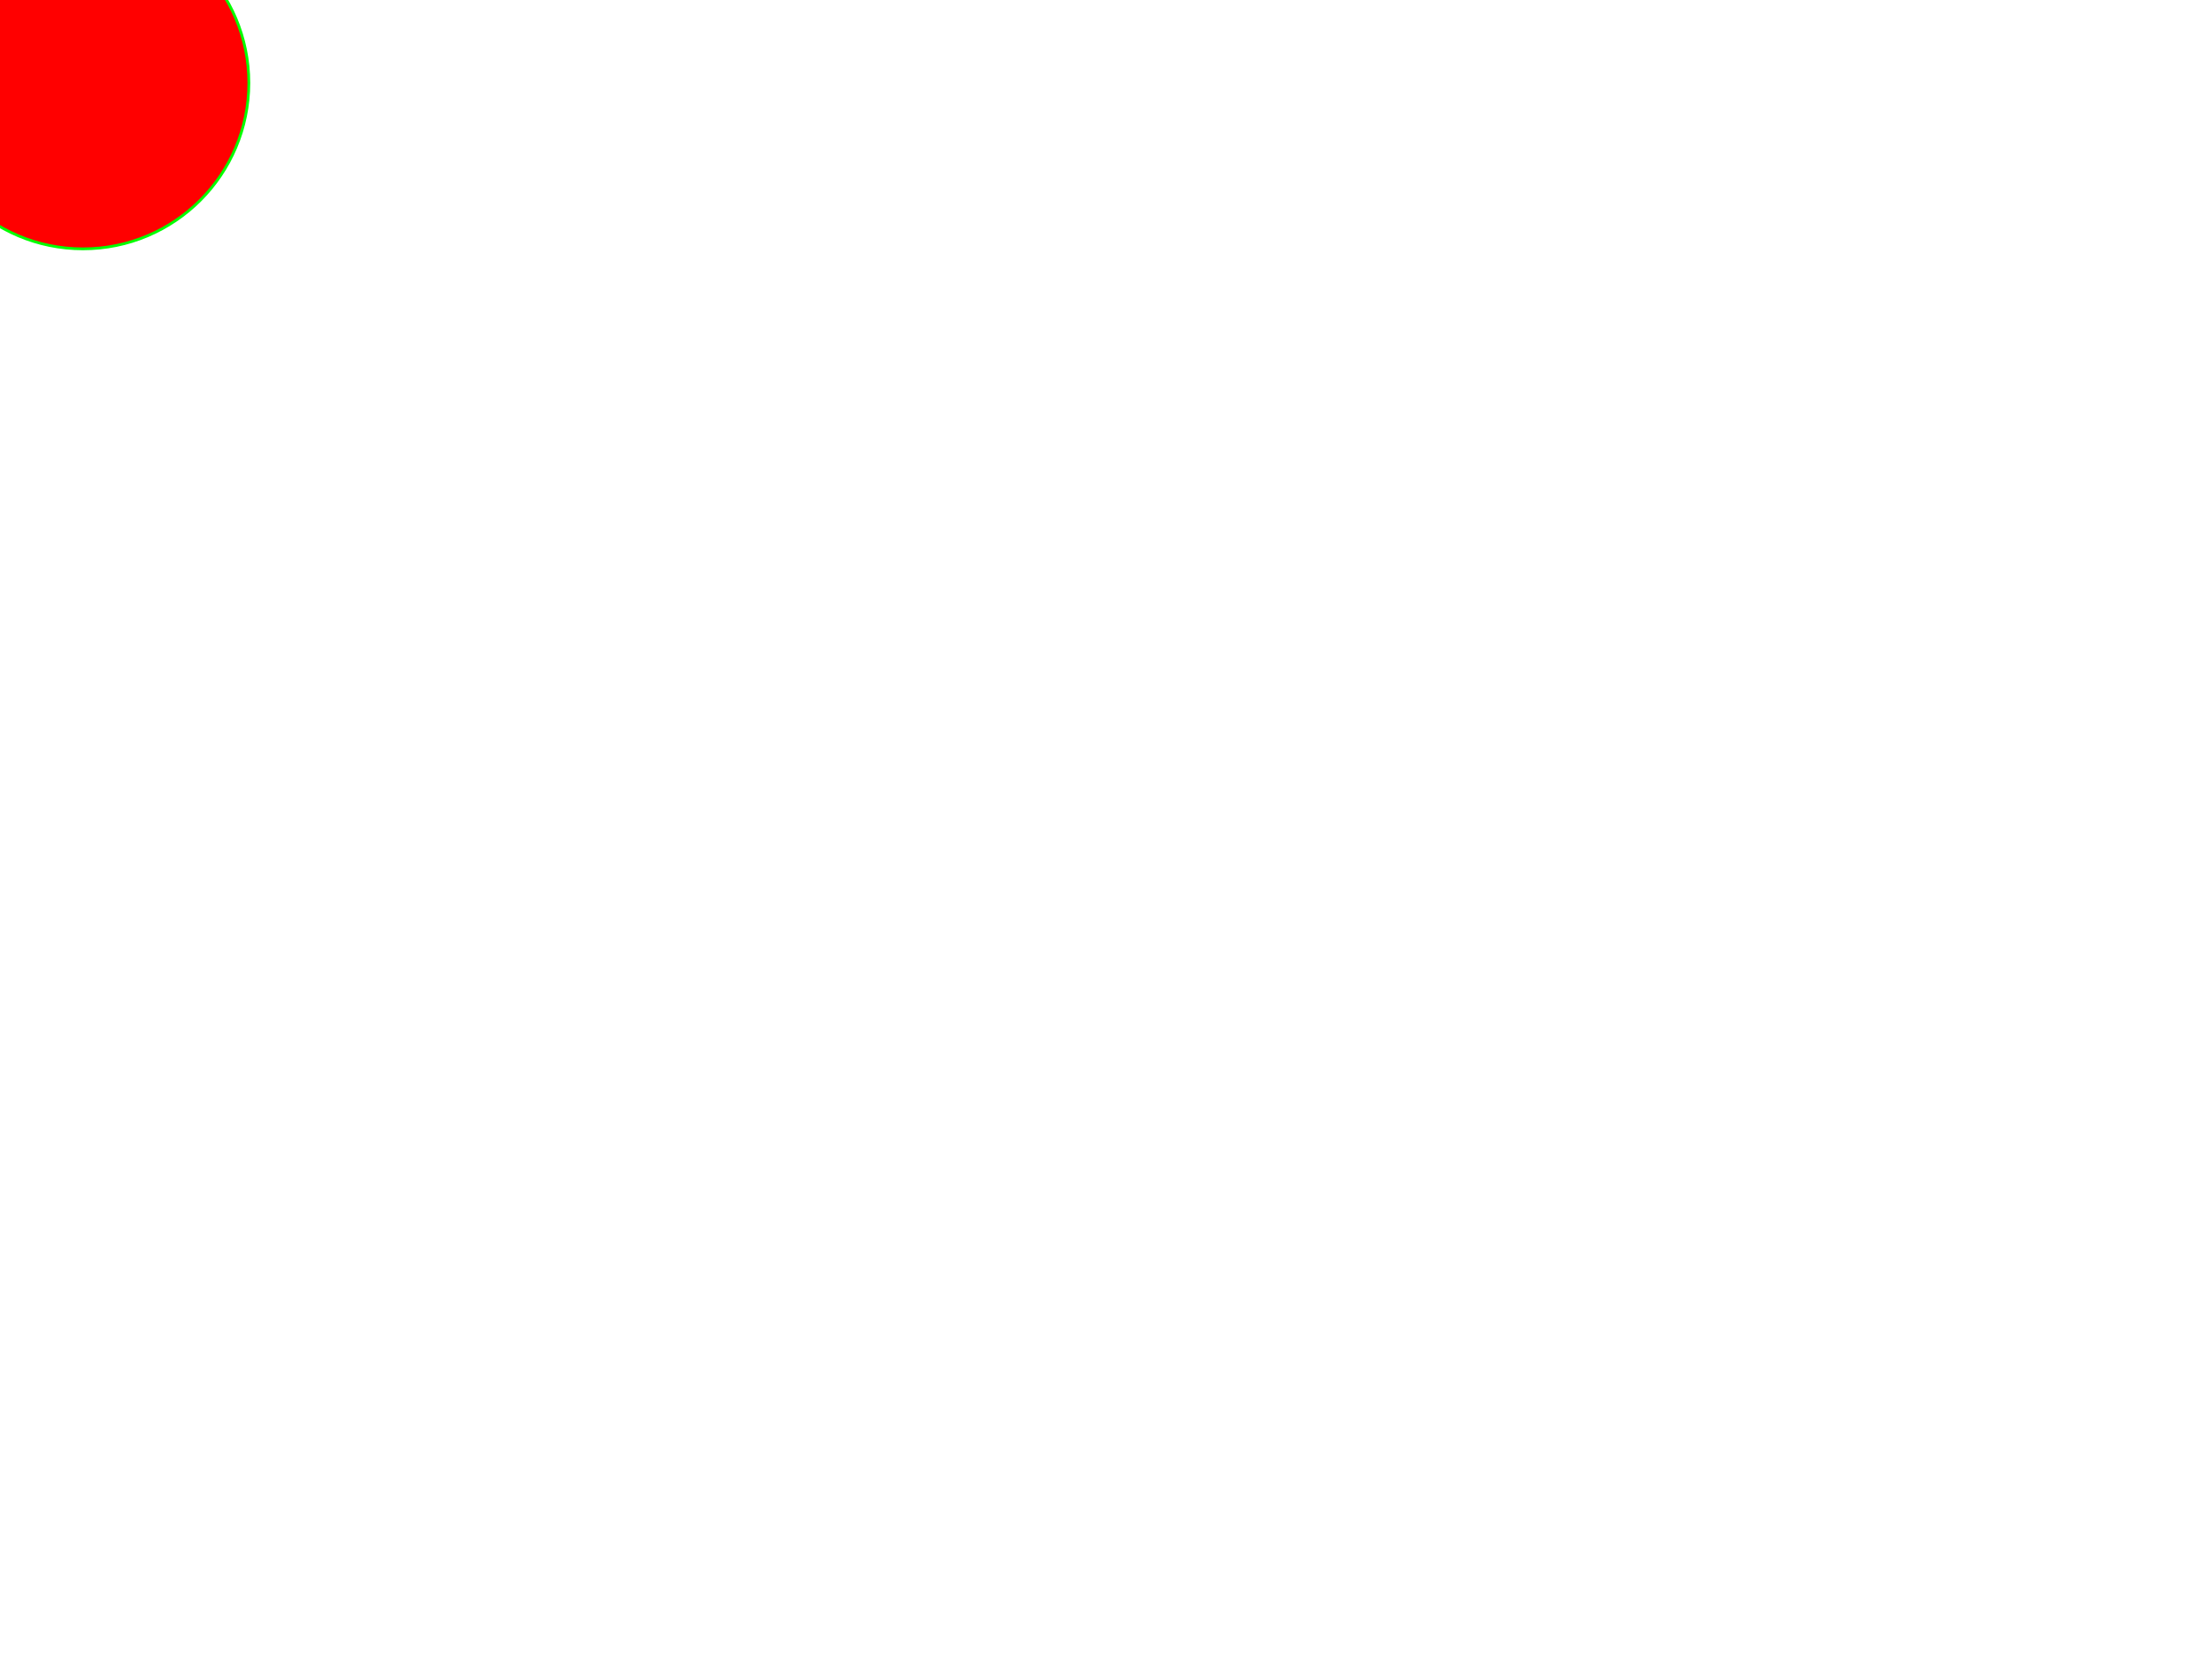
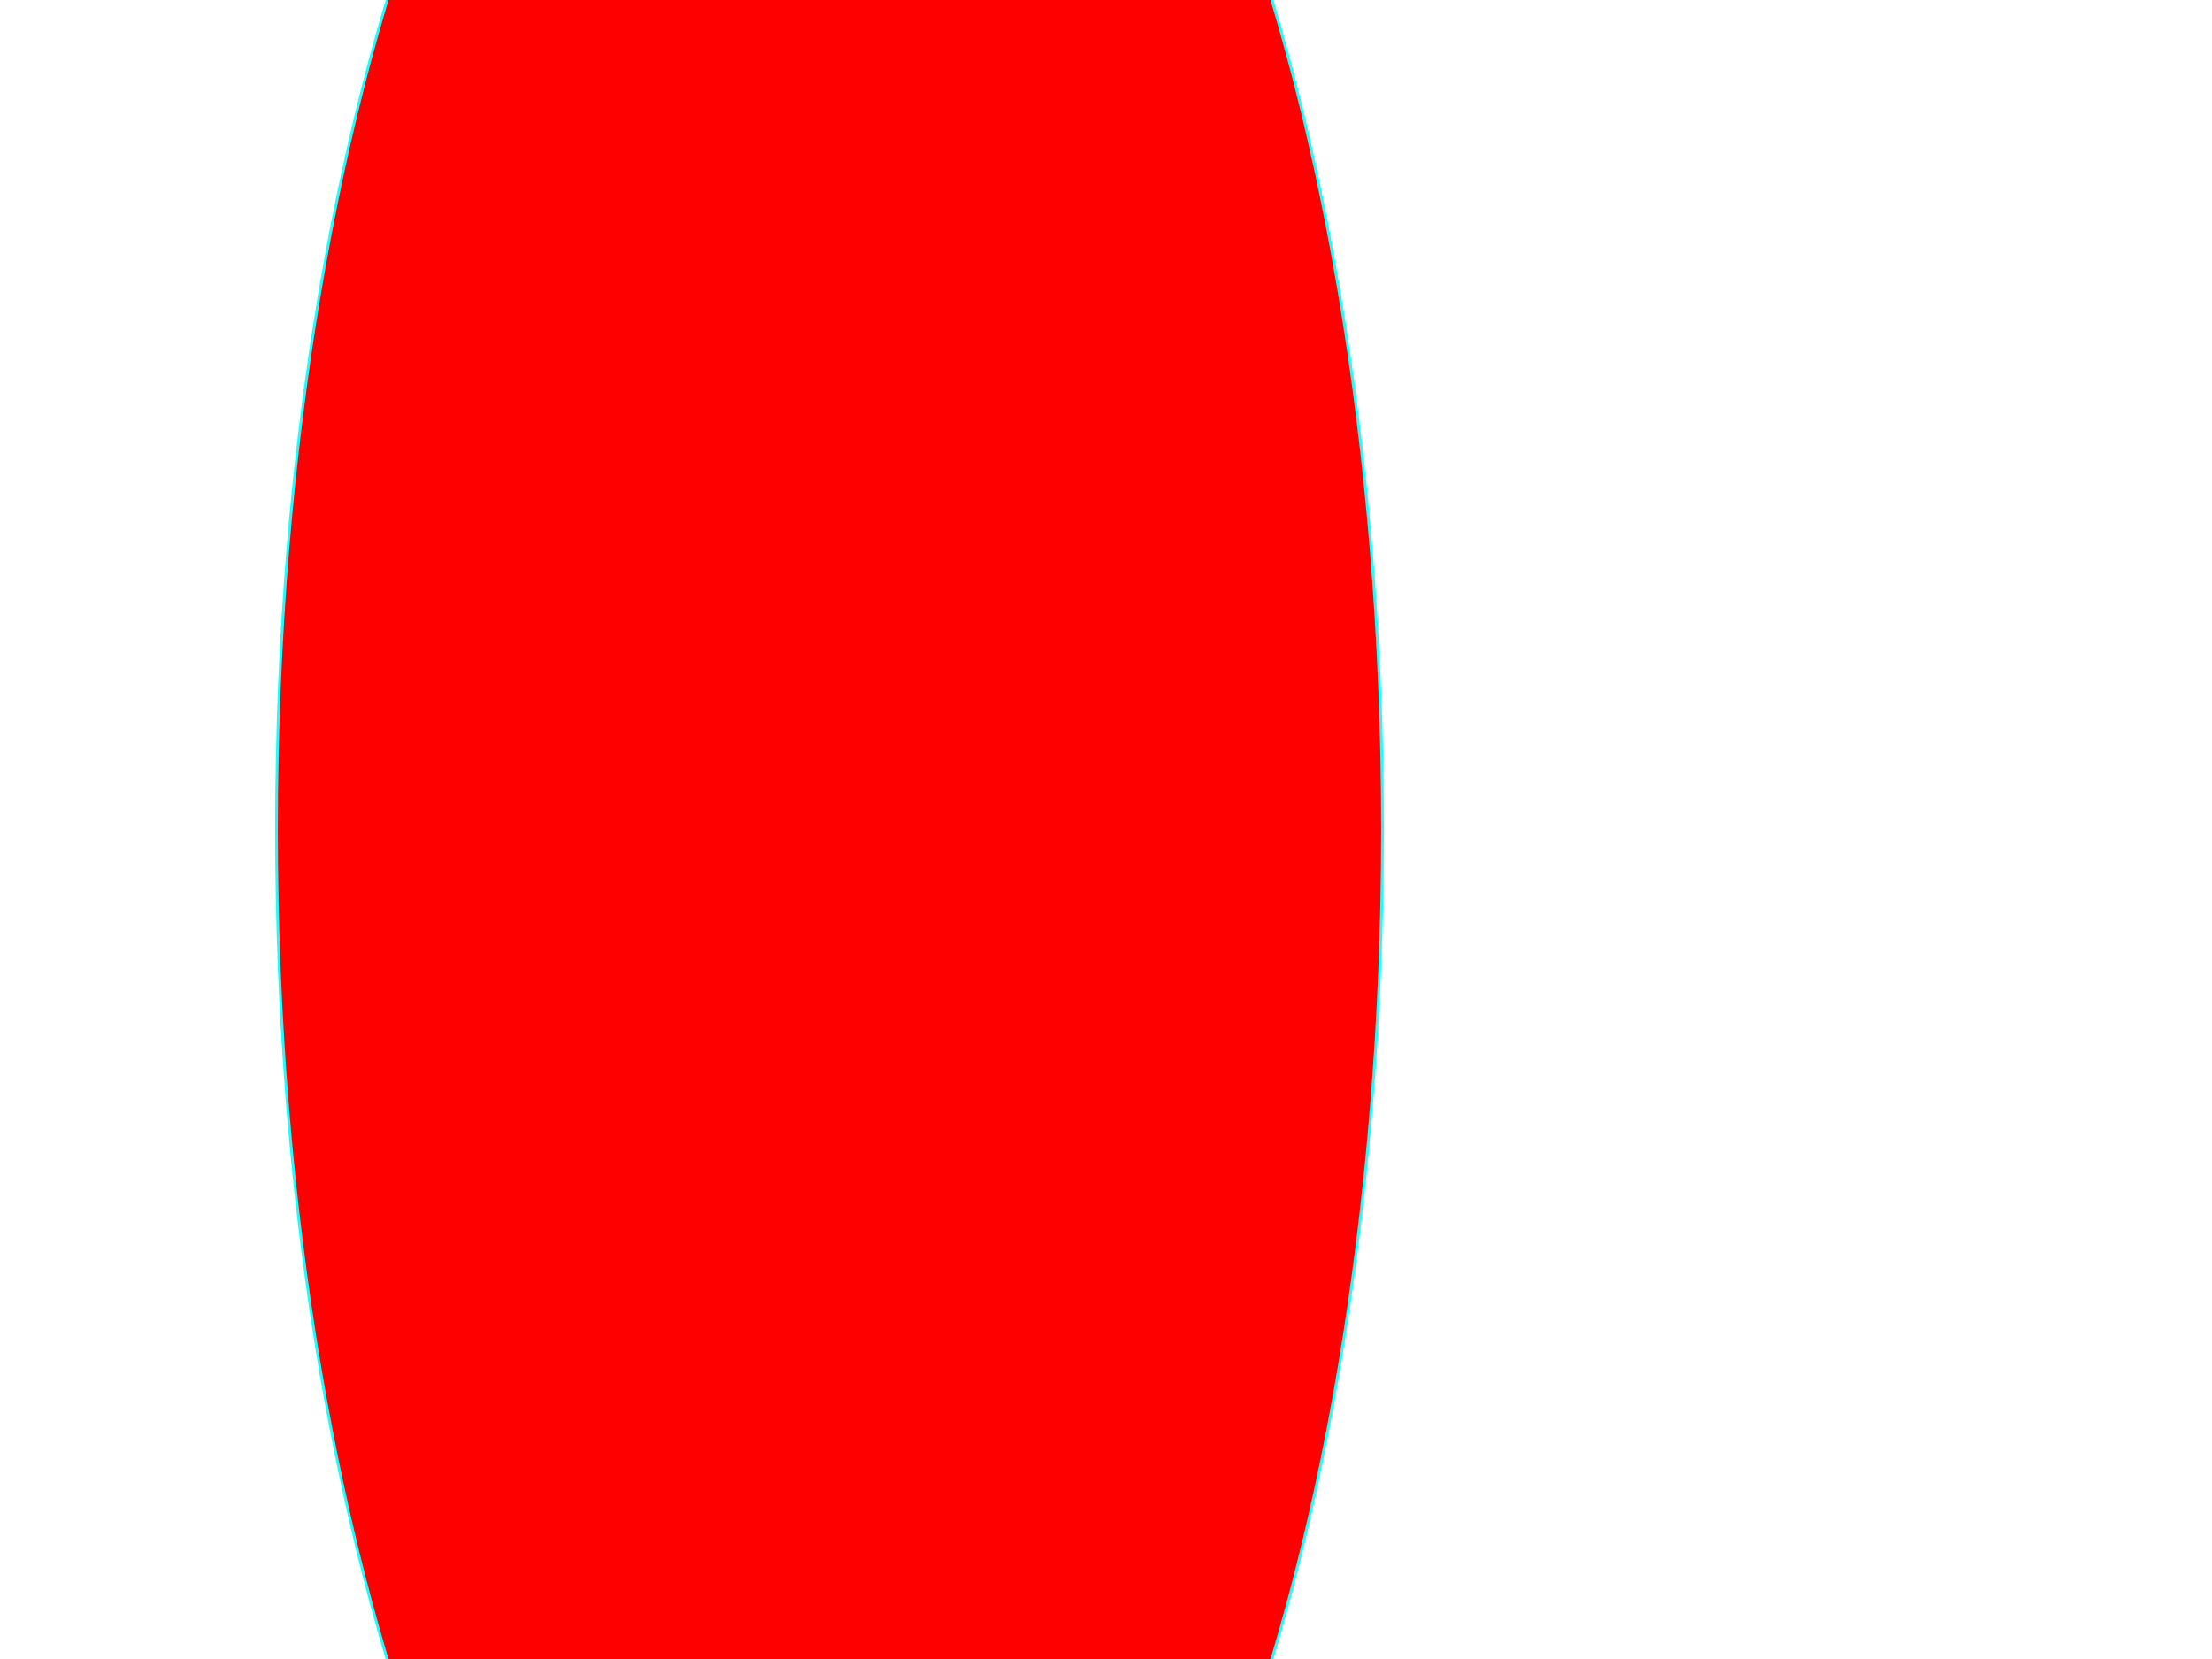
<svg xmlns="http://www.w3.org/2000/svg" width="800" height="600">
-   <ellipse cx="30" cy="30" rx="60" ry="60" fill="rgb(255,0,0)" stroke="rgb(0,255,0)" transform="translate(0,0) rotate(0)" />
+   <ellipse cx="300" cy="300" rx="200" ry="500" fill="rgb(255,0,0)" stroke="rgb(25,255,255)" transform="translate(0,0) rotate(0)" />
</svg>
